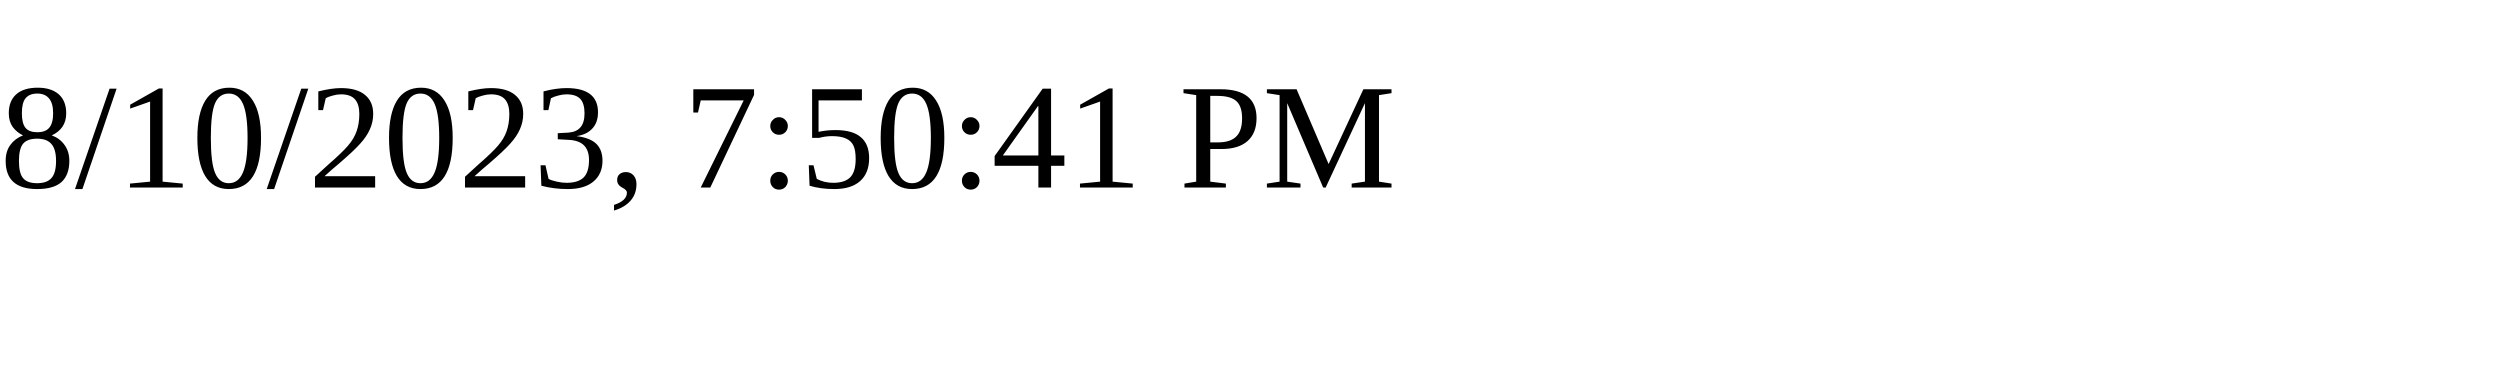
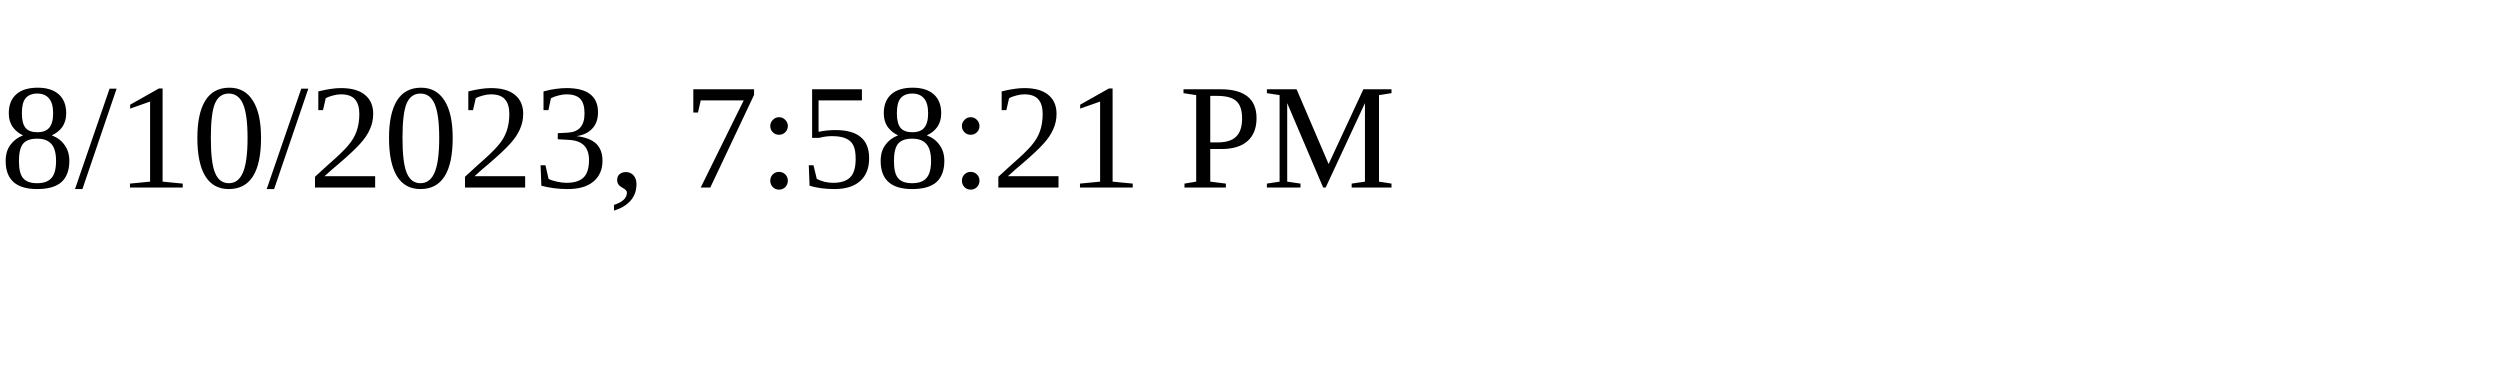
<svg xmlns="http://www.w3.org/2000/svg" height="30" width="200">
-   <text x="0" y="15">8/10/2023, 7:50:41 PM</text>
+   <text x="0" y="15">8/10/2023, 7:58:21 PM</text>
</svg>
